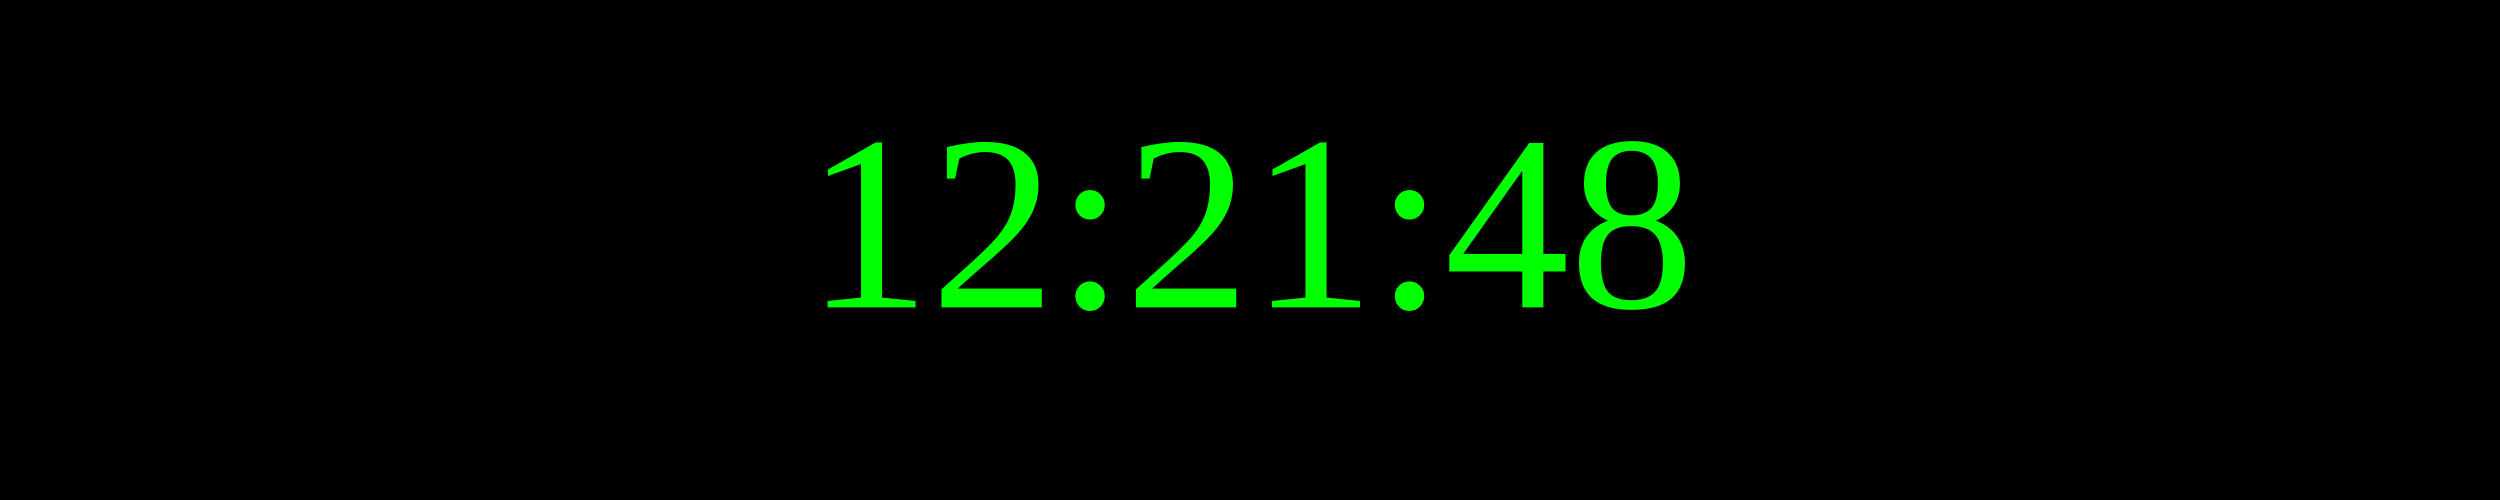
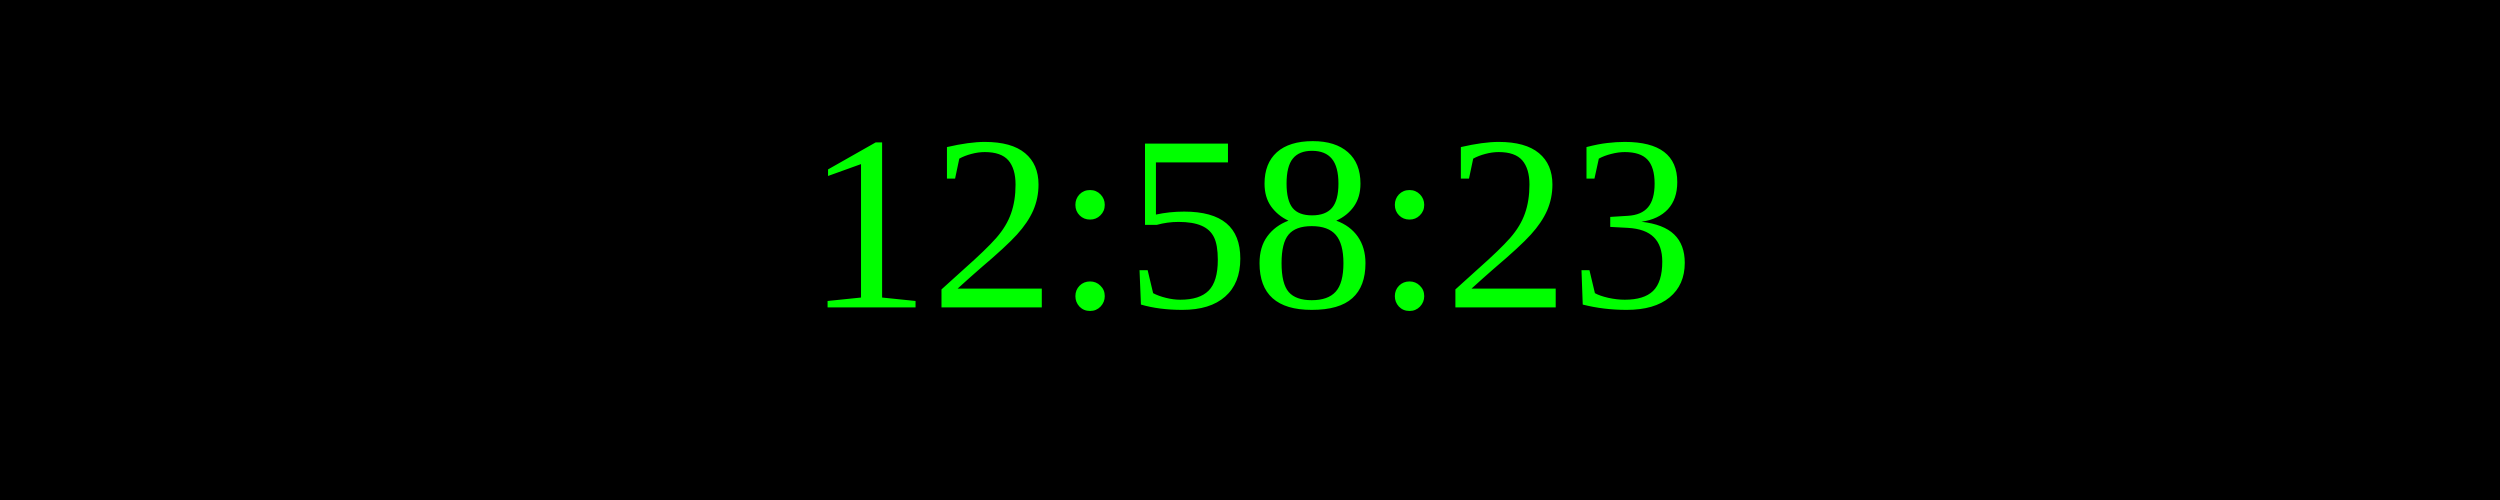
<svg xmlns="http://www.w3.org/2000/svg" width="250" height="50">
  <rect width="100%" height="100%" fill="black" />
  <text x="50%" y="50%" font-size="25" fill="lime" text-anchor="middle" dominant-baseline="middle">
- 12:21:48
+ 12:58:23
</text>
</svg>
